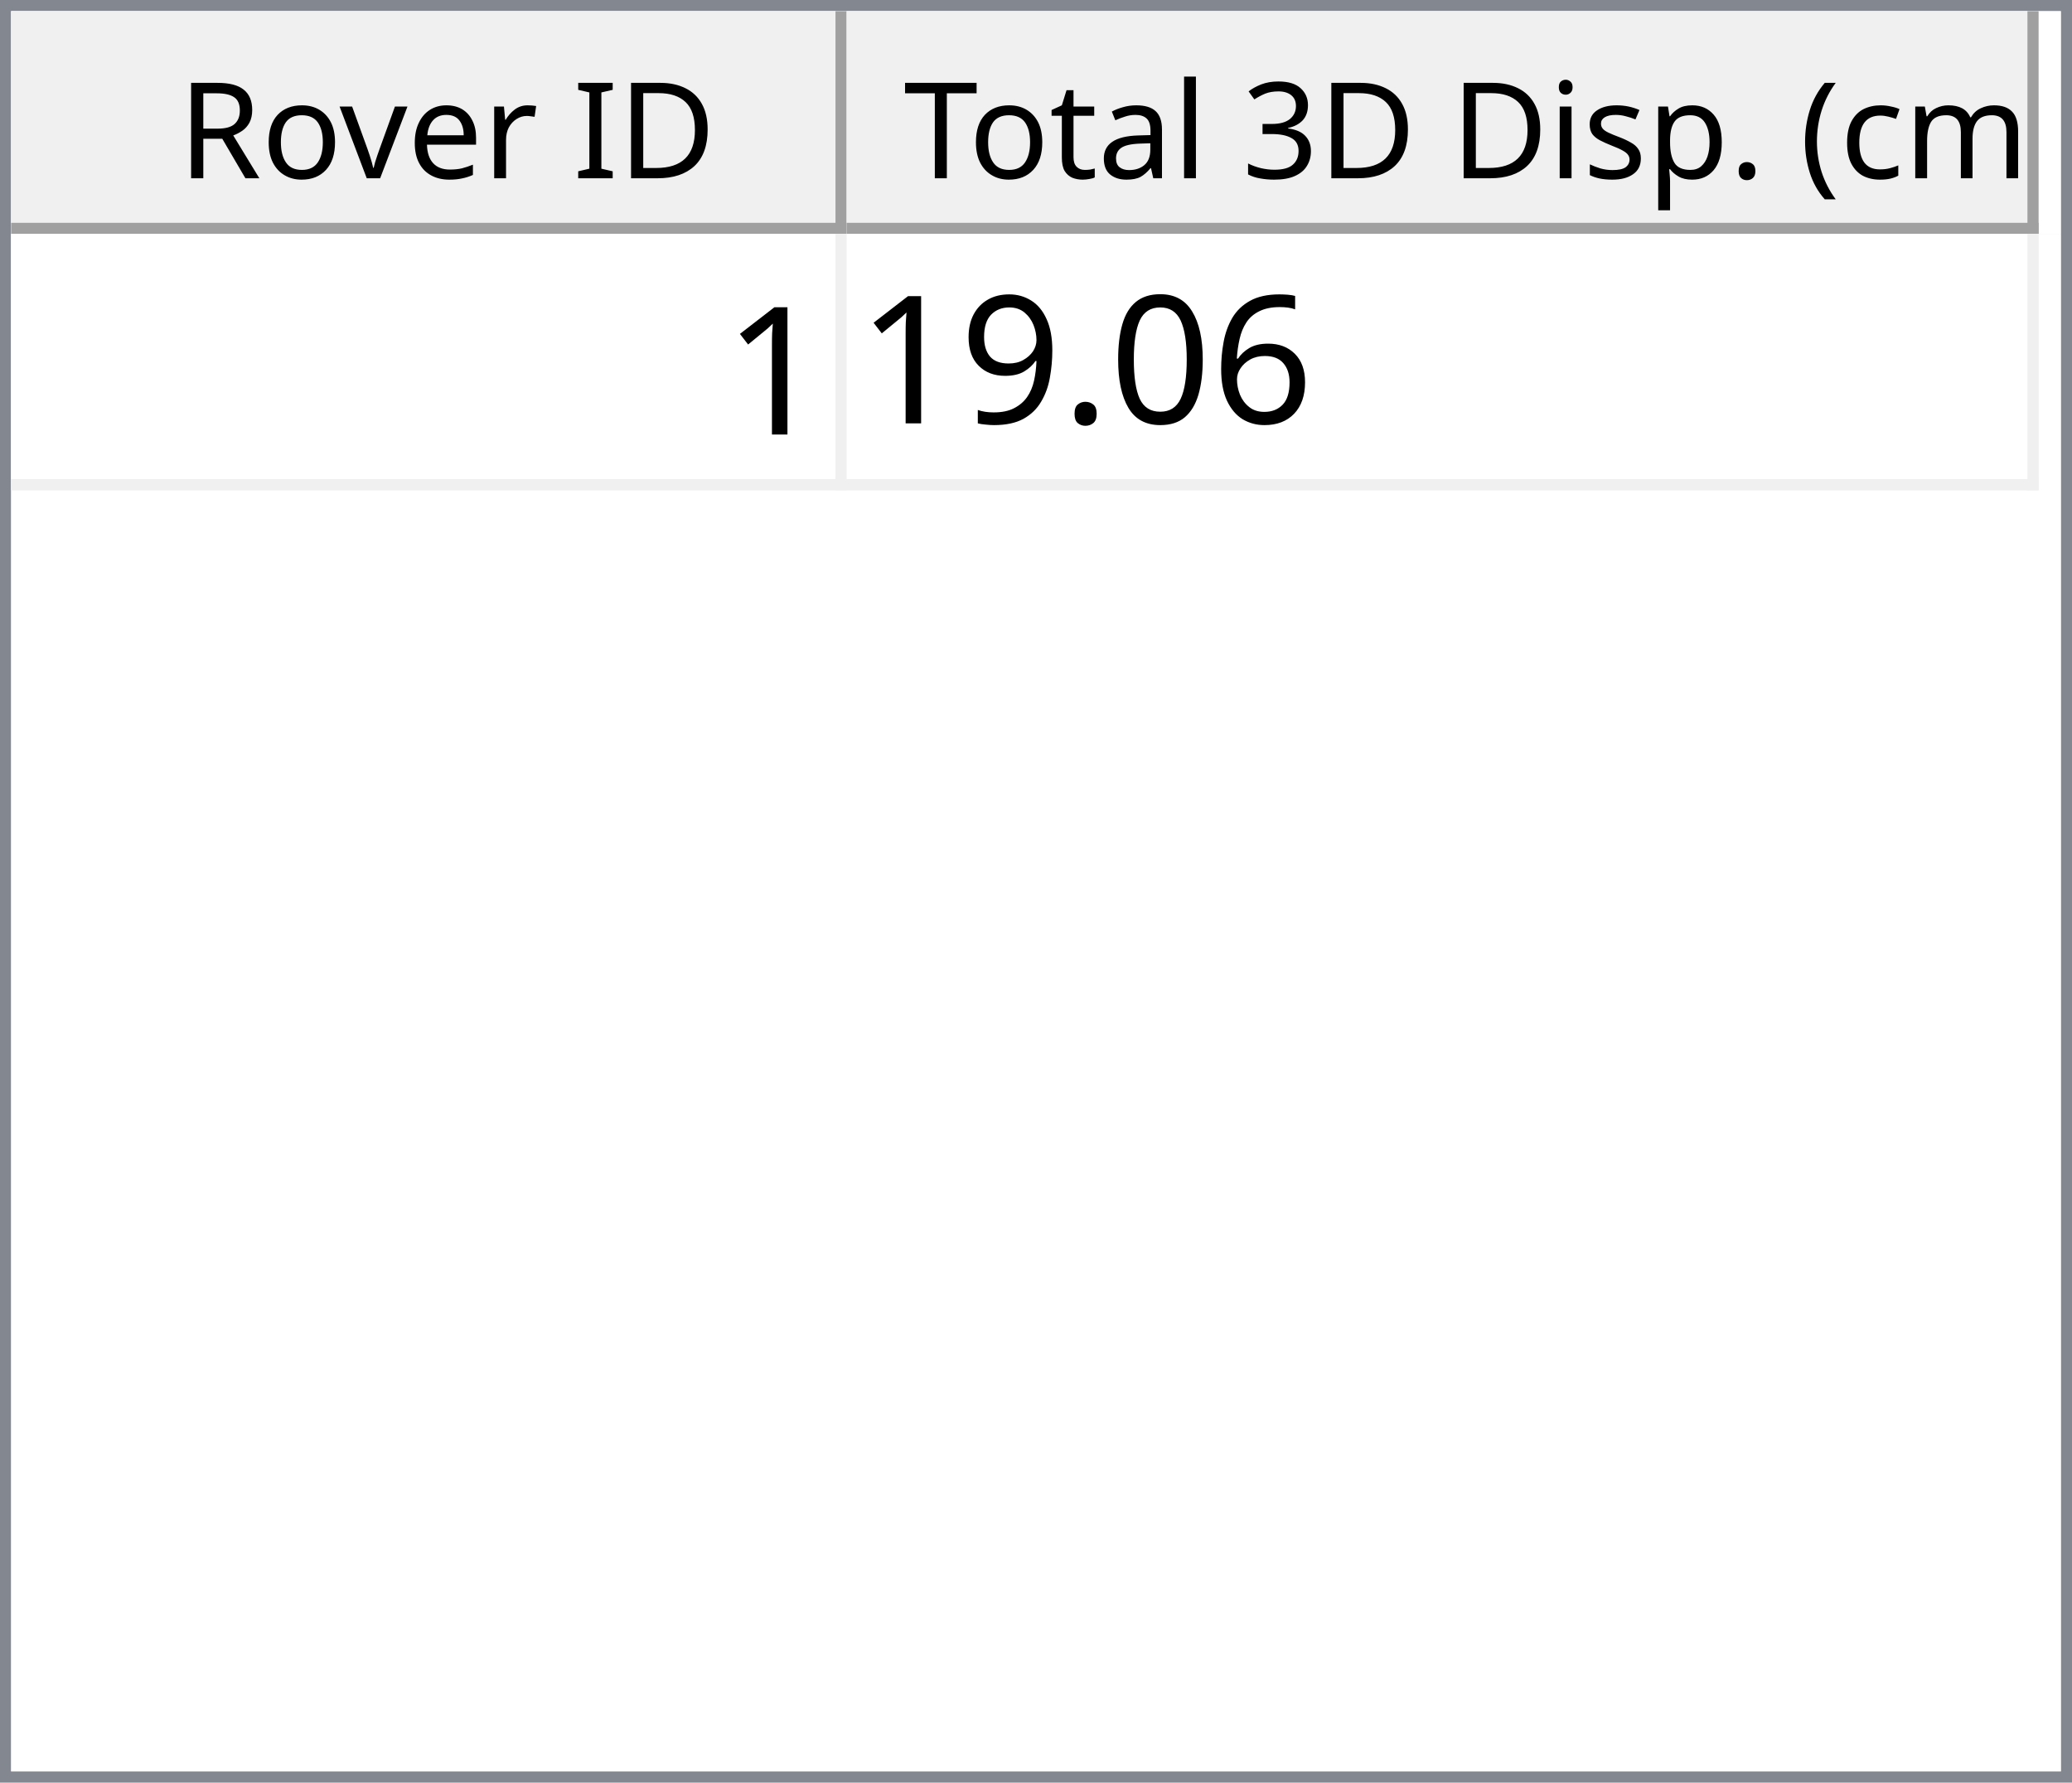
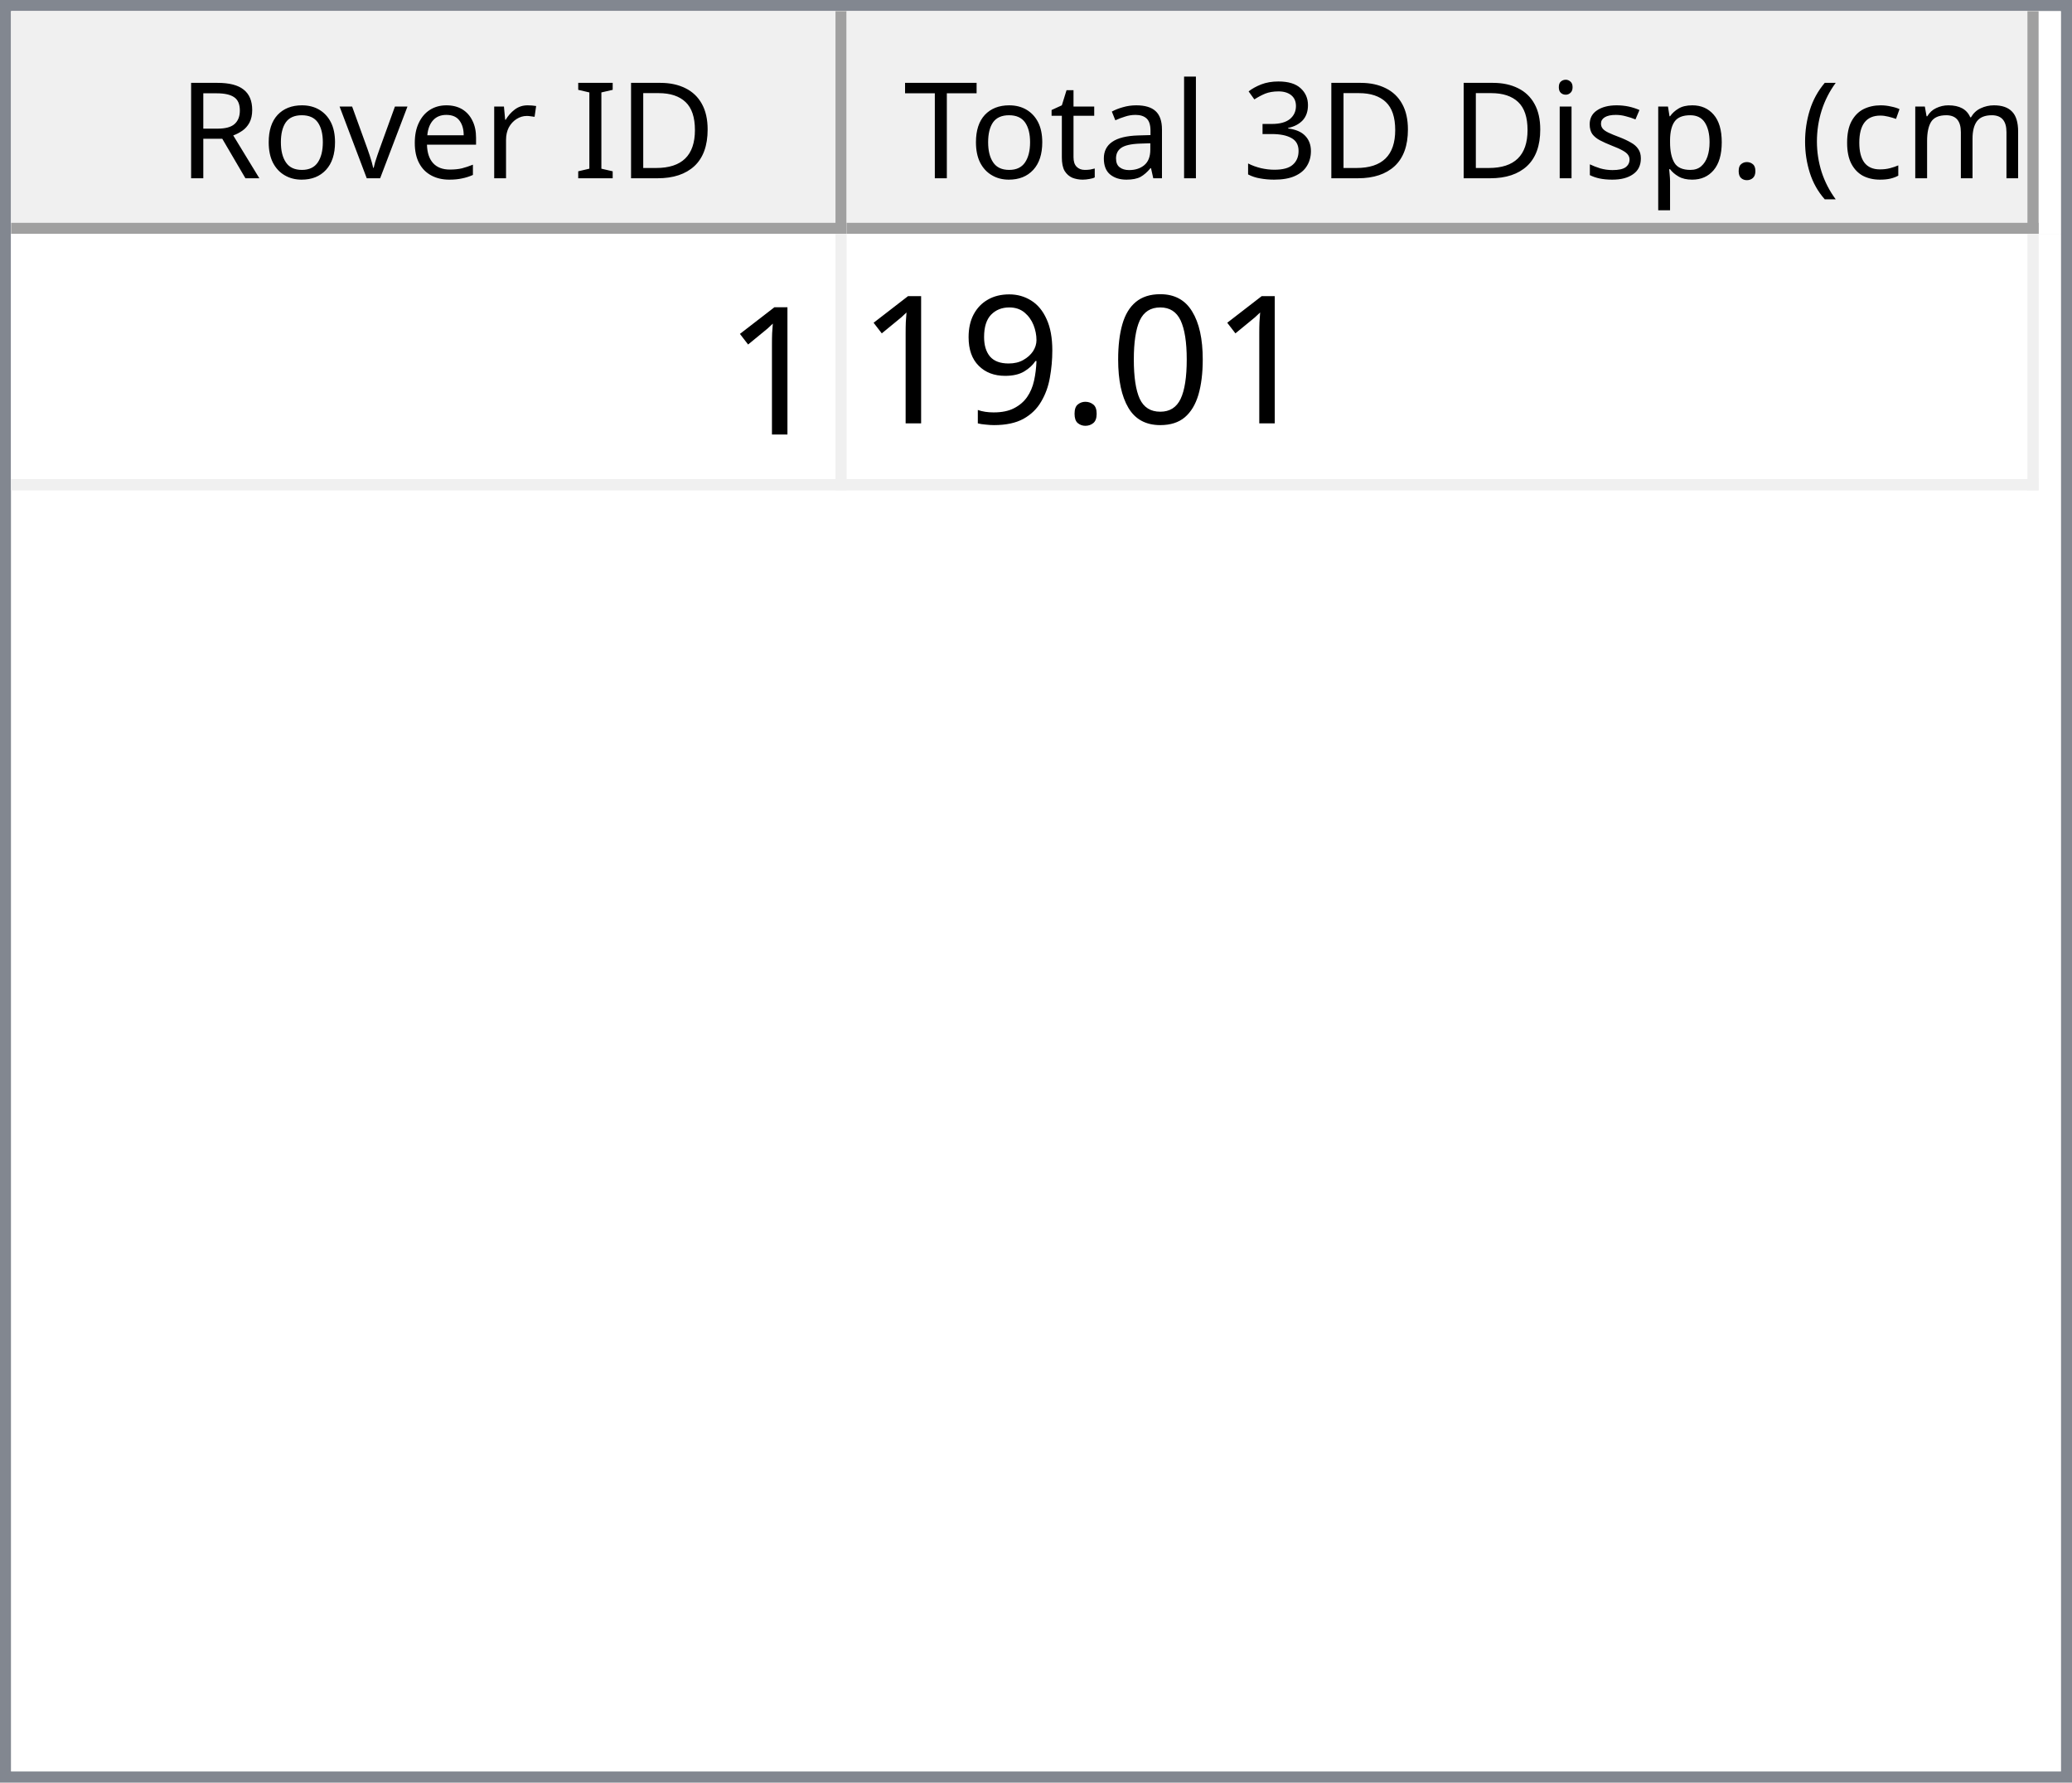
<svg xmlns="http://www.w3.org/2000/svg" style="fill-opacity:1; color-rendering:auto; color-interpolation:auto; text-rendering:auto; stroke:black; stroke-linecap:square; stroke-miterlimit:10; shape-rendering:auto; stroke-opacity:1; fill:black; stroke-dasharray:none; font-weight:normal; stroke-width:1; font-family:'Dialog'; font-style:normal; stroke-linejoin:miter; font-size:12px; stroke-dashoffset:0; image-rendering:auto;" width="186" height="160">
  <defs id="genericDefs" />
  <g>
    <defs id="defs1">
      <clipPath clipPathUnits="userSpaceOnUse" id="clipPath1">
        <path d="M0 0 L186 0 L186 160 L0 160 L0 0 Z" />
      </clipPath>
      <clipPath clipPathUnits="userSpaceOnUse" id="clipPath2">
        <path d="M0 0 L0 160 L186 160 L186 0 Z" />
      </clipPath>
      <clipPath clipPathUnits="userSpaceOnUse" id="clipPath3">
        <path d="M0 0 L0 20 L184 20 L184 0 Z" />
      </clipPath>
      <clipPath clipPathUnits="userSpaceOnUse" id="clipPath4">
        <path d="M0 0 L0 20 L75 20 L75 0 Z" />
      </clipPath>
      <clipPath clipPathUnits="userSpaceOnUse" id="clipPath5">
        <path d="M1 1 L1 19 L74 19 L74 1 Z" />
      </clipPath>
      <clipPath clipPathUnits="userSpaceOnUse" id="clipPath6">
        <path d="M0 0 L0 18 L73 18 L73 0 Z" />
      </clipPath>
      <clipPath clipPathUnits="userSpaceOnUse" id="clipPath7">
        <path d="M-0.5 -0.5 L-0.5 19.5 L74.5 19.5 L74.5 -0.5 Z" />
      </clipPath>
      <clipPath clipPathUnits="userSpaceOnUse" id="clipPath8">
        <path d="M0 0 L0 20 L107 20 L107 0 Z" />
      </clipPath>
      <clipPath clipPathUnits="userSpaceOnUse" id="clipPath9">
        <path d="M1 1 L1 19 L106 19 L106 1 Z" />
      </clipPath>
      <clipPath clipPathUnits="userSpaceOnUse" id="clipPath10">
        <path d="M0 0 L0 18 L105 18 L105 0 Z" />
      </clipPath>
      <clipPath clipPathUnits="userSpaceOnUse" id="clipPath11">
        <path d="M-0.5 -0.5 L-0.5 19.5 L106.5 19.5 L106.5 -0.5 Z" />
      </clipPath>
      <clipPath clipPathUnits="userSpaceOnUse" id="clipPath12">
        <path d="M0 0 L0 138 L184 138 L184 0 Z" />
      </clipPath>
      <clipPath clipPathUnits="userSpaceOnUse" id="clipPath13">
        <path d="M0 0 L0 23 L182 23 L182 0 Z" />
      </clipPath>
      <clipPath clipPathUnits="userSpaceOnUse" id="clipPath14">
        <path d="M-0.5 -0.5 L-0.5 22.5 L181.5 22.5 L181.5 -0.5 Z" />
      </clipPath>
      <clipPath clipPathUnits="userSpaceOnUse" id="clipPath15">
        <path d="M0 0 L0 22 L74 22 L74 0 Z" />
      </clipPath>
      <clipPath clipPathUnits="userSpaceOnUse" id="clipPath16">
        <path d="M0 0 L0 22 L106 22 L106 0 Z" />
      </clipPath>
      <font horiz-adv-x="64.551" id="font1">
        <font-face ascent="107.91" descent="25.098" units-per-em="100" style="font-style:normal; font-family:Segoe UI; font-weight:normal;" />
        <missing-glyph horiz-adv-x="64.551" d="M8.109 0 L8.109 68.266 L56.453 68.266 L56.453 0 L8.109 0 ZM15.328 7.234 L49.219 7.234 L49.219 61.031 L15.328 61.031 L15.328 7.234 Z" />
        <glyph unicode="D" horiz-adv-x="70.117" d="M9.188 0 L9.188 70.016 L28.516 70.016 Q65.531 70.016 65.531 35.891 Q65.531 19.672 55.25 9.836 Q44.969 0 27.734 0 L9.188 0 ZM17.391 62.594 L17.391 7.422 L27.828 7.422 Q41.609 7.422 49.273 14.797 Q56.938 22.172 56.938 35.688 Q56.938 62.594 28.328 62.594 L17.391 62.594 Z" />
        <glyph unicode="I" horiz-adv-x="26.611" d="M17.391 0 L9.188 0 L9.188 70.016 L17.391 70.016 L17.391 0 Z" />
        <glyph unicode=" " horiz-adv-x="27.393" d="" />
        <glyph unicode="r" horiz-adv-x="34.766" d="M34.188 41.891 Q32.078 43.5 28.125 43.5 Q23 43.5 19.555 38.672 Q16.109 33.844 16.109 25.484 L16.109 0 L8.109 0 L8.109 50 L16.109 50 L16.109 39.703 L16.312 39.703 Q18.016 44.969 21.531 47.922 Q25.047 50.875 29.391 50.875 Q32.516 50.875 34.188 50.203 L34.188 41.891 Z" />
        <glyph unicode="e" horiz-adv-x="52.295" d="M48.297 23 L12.984 23 Q13.188 14.656 17.484 10.109 Q21.781 5.562 29.297 5.562 Q37.75 5.562 44.828 11.141 L44.828 3.609 Q38.234 -1.172 27.391 -1.172 Q16.797 -1.172 10.742 5.641 Q4.688 12.453 4.688 24.812 Q4.688 36.469 11.305 43.82 Q17.922 51.172 27.734 51.172 Q37.547 51.172 42.922 44.828 Q48.297 38.484 48.297 27.203 L48.297 23 ZM40.094 29.781 Q40.047 36.719 36.75 40.578 Q33.453 44.438 27.594 44.438 Q21.922 44.438 17.969 40.383 Q14.016 36.328 13.094 29.781 L40.094 29.781 Z" />
        <glyph unicode="v" horiz-adv-x="47.9" d="M47.406 50 L27.484 0 L19.625 0 L0.688 50 L9.469 50 L22.172 13.672 Q23.578 9.672 23.922 6.688 L24.125 6.688 Q24.609 10.453 25.688 13.484 L38.969 50 L47.406 50 Z" />
        <glyph unicode="o" horiz-adv-x="58.594" d="M29 -1.172 Q17.922 -1.172 11.305 5.836 Q4.688 12.844 4.688 24.422 Q4.688 37.016 11.57 44.094 Q18.453 51.172 30.172 51.172 Q41.359 51.172 47.633 44.289 Q53.906 37.406 53.906 25.203 Q53.906 13.234 47.141 6.031 Q40.375 -1.172 29 -1.172 ZM29.594 44.438 Q21.875 44.438 17.383 39.188 Q12.891 33.938 12.891 24.703 Q12.891 15.828 17.43 10.695 Q21.969 5.562 29.594 5.562 Q37.359 5.562 41.531 10.594 Q45.703 15.625 45.703 24.906 Q45.703 34.281 41.531 39.359 Q37.359 44.438 29.594 44.438 Z" />
        <glyph unicode="R" horiz-adv-x="59.814" d="M59.375 0 L49.609 0 L37.891 19.625 Q36.281 22.359 34.766 24.289 Q33.25 26.219 31.664 27.438 Q30.078 28.656 28.25 29.219 Q26.422 29.781 24.125 29.781 L17.391 29.781 L17.391 0 L9.188 0 L9.188 70.016 L30.078 70.016 Q34.672 70.016 38.555 68.867 Q42.438 67.719 45.289 65.375 Q48.141 63.031 49.758 59.547 Q51.375 56.062 51.375 51.375 Q51.375 47.703 50.273 44.656 Q49.172 41.609 47.148 39.211 Q45.125 36.812 42.266 35.133 Q39.406 33.453 35.844 32.516 L35.844 32.328 Q37.594 31.547 38.891 30.547 Q40.188 29.547 41.359 28.18 Q42.531 26.812 43.68 25.078 Q44.828 23.344 46.234 21.047 L59.375 0 ZM17.391 62.594 L17.391 37.203 L28.516 37.203 Q31.594 37.203 34.203 38.133 Q36.812 39.062 38.719 40.797 Q40.625 42.531 41.703 45.047 Q42.781 47.562 42.781 50.688 Q42.781 56.297 39.141 59.445 Q35.5 62.594 28.609 62.594 L17.391 62.594 Z" />
        <glyph unicode=")" horiz-adv-x="30.176" d="M8.297 -15.922 L1.172 -15.922 Q16.406 2.344 16.406 26.812 Q16.406 51.469 1.078 70.016 L8.297 70.016 Q23.531 52.156 23.531 26.703 Q23.531 1.375 8.297 -15.922 Z" />
        <glyph unicode="m" horiz-adv-x="86.133" d="M79.109 0 L71.094 0 L71.094 28.719 Q71.094 37.016 68.531 40.727 Q65.969 44.438 59.906 44.438 Q54.781 44.438 51.195 39.75 Q47.609 35.062 47.609 28.516 L47.609 0 L39.594 0 L39.594 29.688 Q39.594 44.438 28.219 44.438 Q22.953 44.438 19.531 40.016 Q16.109 35.594 16.109 28.516 L16.109 0 L8.109 0 L8.109 50 L16.109 50 L16.109 42.094 L16.312 42.094 Q21.625 51.172 31.844 51.172 Q36.969 51.172 40.773 48.312 Q44.578 45.453 46 40.828 Q51.562 51.172 62.594 51.172 Q79.109 51.172 79.109 30.812 L79.109 0 Z" />
        <glyph unicode="c" horiz-adv-x="46.191" d="M42.188 2.297 Q36.422 -1.172 28.516 -1.172 Q17.828 -1.172 11.258 5.789 Q4.688 12.75 4.688 23.828 Q4.688 36.188 11.766 43.68 Q18.844 51.172 30.672 51.172 Q37.25 51.172 42.281 48.734 L42.281 40.531 Q36.719 44.438 30.375 44.438 Q22.703 44.438 17.797 38.945 Q12.891 33.453 12.891 24.516 Q12.891 15.719 17.508 10.641 Q22.125 5.562 29.891 5.562 Q36.422 5.562 42.188 9.906 L42.188 2.297 Z" />
        <glyph unicode="(" horiz-adv-x="30.176" d="M29.109 -15.922 L21.969 -15.922 Q6.844 1.375 6.844 26.703 Q6.844 52.156 21.969 70.016 L29.203 70.016 Q13.875 51.469 13.875 26.812 Q13.875 2.344 29.109 -15.922 Z" />
        <glyph unicode="." horiz-adv-x="21.68" d="M10.891 -1.078 Q8.641 -1.078 7.055 0.539 Q5.469 2.156 5.469 4.391 Q5.469 6.641 7.055 8.273 Q8.641 9.906 10.891 9.906 Q13.188 9.906 14.797 8.273 Q16.406 6.641 16.406 4.391 Q16.406 2.156 14.797 0.539 Q13.188 -1.078 10.891 -1.078 Z" />
        <glyph unicode="p" horiz-adv-x="58.789" d="M16.312 7.234 L16.109 7.234 L16.109 -23 L8.109 -23 L8.109 50 L16.109 50 L16.109 41.219 L16.312 41.219 Q22.219 51.172 33.594 51.172 Q43.266 51.172 48.688 44.461 Q54.109 37.75 54.109 26.469 Q54.109 13.922 48 6.375 Q41.891 -1.172 31.297 -1.172 Q21.578 -1.172 16.312 7.234 ZM16.109 27.391 L16.109 20.406 Q16.109 14.203 20.141 9.883 Q24.172 5.562 30.375 5.562 Q37.641 5.562 41.773 11.133 Q45.906 16.703 45.906 26.609 Q45.906 34.969 42.047 39.703 Q38.188 44.438 31.594 44.438 Q24.609 44.438 20.359 39.578 Q16.109 34.719 16.109 27.391 Z" />
        <glyph unicode="s" horiz-adv-x="42.432" d="M5.078 1.812 L5.078 10.406 Q11.625 5.562 19.484 5.562 Q30.031 5.562 30.031 12.594 Q30.031 14.594 29.125 15.992 Q28.219 17.391 26.68 18.461 Q25.141 19.531 23.07 20.383 Q21 21.234 18.609 22.172 Q15.281 23.484 12.766 24.828 Q10.25 26.172 8.57 27.859 Q6.891 29.547 6.031 31.695 Q5.172 33.844 5.172 36.719 Q5.172 40.234 6.789 42.945 Q8.406 45.656 11.086 47.484 Q13.766 49.312 17.211 50.242 Q20.656 51.172 24.312 51.172 Q30.812 51.172 35.938 48.922 L35.938 40.828 Q30.422 44.438 23.25 44.438 Q21 44.438 19.195 43.922 Q17.391 43.406 16.094 42.477 Q14.797 41.547 14.086 40.258 Q13.375 38.969 13.375 37.406 Q13.375 35.453 14.086 34.133 Q14.797 32.812 16.164 31.789 Q17.531 30.766 19.484 29.938 Q21.438 29.109 23.922 28.125 Q27.25 26.859 29.883 25.516 Q32.516 24.172 34.375 22.484 Q36.234 20.797 37.234 18.602 Q38.234 16.406 38.234 13.375 Q38.234 9.672 36.602 6.938 Q34.969 4.203 32.234 2.398 Q29.5 0.594 25.93 -0.289 Q22.359 -1.172 18.453 -1.172 Q10.75 -1.172 5.078 1.812 Z" />
        <glyph unicode="i" horiz-adv-x="24.219" d="M12.203 62.703 Q10.062 62.703 8.547 64.164 Q7.031 65.625 7.031 67.875 Q7.031 70.125 8.547 71.609 Q10.062 73.094 12.203 73.094 Q14.406 73.094 15.945 71.609 Q17.484 70.125 17.484 67.875 Q17.484 65.719 15.945 64.211 Q14.406 62.703 12.203 62.703 ZM16.109 0 L8.109 0 L8.109 50 L16.109 50 L16.109 0 Z" />
        <glyph unicode="3" horiz-adv-x="53.906" d="M46.531 19.828 Q46.531 15.094 44.75 11.211 Q42.969 7.328 39.719 4.57 Q36.469 1.812 31.93 0.297 Q27.391 -1.219 21.922 -1.219 Q11.922 -1.219 6 2.594 L6 11.188 Q13.094 5.609 22.219 5.609 Q25.875 5.609 28.828 6.539 Q31.781 7.469 33.906 9.227 Q36.031 10.984 37.18 13.477 Q38.328 15.969 38.328 19.094 Q38.328 32.812 18.797 32.812 L12.984 32.812 L12.984 39.594 L18.5 39.594 Q35.797 39.594 35.797 52.484 Q35.797 64.406 22.609 64.406 Q15.188 64.406 8.688 59.422 L8.688 67.188 Q15.375 71.188 24.609 71.188 Q29 71.188 32.57 69.969 Q36.141 68.75 38.68 66.555 Q41.219 64.359 42.609 61.281 Q44 58.203 44 54.5 Q44 40.672 30.031 36.719 L30.031 36.531 Q33.594 36.141 36.625 34.797 Q39.656 33.453 41.852 31.305 Q44.047 29.156 45.289 26.25 Q46.531 23.344 46.531 19.828 Z" />
        <glyph unicode="l" horiz-adv-x="24.219" d="M16.109 0 L8.109 0 L8.109 74.031 L16.109 74.031 L16.109 0 Z" />
        <glyph unicode="a" horiz-adv-x="50.879" d="M43.891 0 L35.891 0 L35.891 7.812 L35.688 7.812 Q30.469 -1.172 20.312 -1.172 Q12.844 -1.172 8.617 2.781 Q4.391 6.734 4.391 13.281 Q4.391 27.297 20.906 29.594 L35.891 31.688 Q35.891 44.438 25.594 44.438 Q16.547 44.438 9.281 38.281 L9.281 46.484 Q16.656 51.172 26.266 51.172 Q43.891 51.172 43.891 32.516 L43.891 0 ZM35.891 25.297 L23.828 23.641 Q18.266 22.859 15.43 20.875 Q12.594 18.891 12.594 13.875 Q12.594 10.203 15.211 7.883 Q17.828 5.562 22.172 5.562 Q28.125 5.562 32.008 9.742 Q35.891 13.922 35.891 20.312 L35.891 25.297 Z" />
        <glyph unicode="t" horiz-adv-x="33.887" d="M31.297 0.484 Q28.469 -1.078 23.828 -1.078 Q10.688 -1.078 10.688 13.578 L10.688 43.172 L2.094 43.172 L2.094 50 L10.688 50 L10.688 62.203 L18.703 64.797 L18.703 50 L31.297 50 L31.297 43.172 L18.703 43.172 L18.703 14.984 Q18.703 9.969 20.414 7.82 Q22.125 5.672 26.078 5.672 Q29.109 5.672 31.297 7.328 L31.297 0.484 Z" />
        <glyph unicode="T" horiz-adv-x="52.393" d="M50.594 62.594 L30.375 62.594 L30.375 0 L22.172 0 L22.172 62.594 L2 62.594 L2 70.016 L50.594 70.016 L50.594 62.594 Z" />
      </font>
      <font horiz-adv-x="75.0" id="font2">
        <font-face ascent="100.537" descent="21.973" units-per-em="100" style="font-style:normal; font-family:sans-serif; font-weight:normal;" />
        <missing-glyph horiz-adv-x="75.0" d="M12.5 0 L12.5 62.5 L62.5 62.5 L62.5 0 L12.5 0 ZM14.062 1.562 L60.938 1.562 L60.938 60.938 L14.062 60.938 L14.062 1.562 Z" />
        <glyph unicode="1" horiz-adv-x="55.615" d="M37.25 0 L28.469 0 L28.469 56 Q25.297 52.984 20.141 49.953 Q14.984 46.922 10.891 45.406 L10.891 53.906 Q18.266 57.375 23.781 62.305 Q29.297 67.234 31.594 71.875 L37.25 71.875 L37.25 0 Z" />
-         <glyph unicode="6" horiz-adv-x="55.615" d="M49.75 54.047 L41.016 53.375 Q39.844 58.547 37.703 60.891 Q34.125 64.656 28.906 64.656 Q24.703 64.656 21.531 62.312 Q17.391 59.281 14.992 53.469 Q12.594 47.656 12.5 36.922 Q15.672 41.75 20.266 44.094 Q24.859 46.438 29.891 46.438 Q38.672 46.438 44.852 39.969 Q51.031 33.5 51.031 23.25 Q51.031 16.5 48.125 10.719 Q45.219 4.938 40.141 1.859 Q35.062 -1.219 28.609 -1.219 Q17.625 -1.219 10.695 6.859 Q3.766 14.938 3.766 33.5 Q3.766 54.25 11.422 63.672 Q18.109 71.875 29.438 71.875 Q37.891 71.875 43.289 67.141 Q48.688 62.406 49.75 54.047 ZM13.875 23.188 Q13.875 18.656 15.797 14.508 Q17.719 10.359 21.188 8.18 Q24.656 6 28.469 6 Q34.031 6 38.039 10.492 Q42.047 14.984 42.047 22.703 Q42.047 30.125 38.086 34.398 Q34.125 38.672 28.125 38.672 Q22.172 38.672 18.023 34.398 Q13.875 30.125 13.875 23.188 Z" />
        <glyph unicode="0" horiz-adv-x="55.615" d="M4.156 35.297 Q4.156 48 6.766 55.742 Q9.375 63.484 14.523 67.68 Q19.672 71.875 27.484 71.875 Q33.25 71.875 37.594 69.555 Q41.938 67.234 44.773 62.867 Q47.609 58.5 49.219 52.227 Q50.828 45.953 50.828 35.297 Q50.828 22.703 48.242 14.969 Q45.656 7.234 40.508 3.008 Q35.359 -1.219 27.484 -1.219 Q17.141 -1.219 11.234 6.203 Q4.156 15.141 4.156 35.297 ZM13.188 35.297 Q13.188 17.672 17.312 11.836 Q21.438 6 27.484 6 Q33.547 6 37.672 11.859 Q41.797 17.719 41.797 35.297 Q41.797 52.984 37.672 58.789 Q33.547 64.594 27.391 64.594 Q21.344 64.594 17.719 59.469 Q13.188 52.938 13.188 35.297 Z" />
        <glyph unicode="." horiz-adv-x="27.783" d="M9.078 0 L9.078 10.016 L19.094 10.016 L19.094 0 L9.078 0 Z" />
        <glyph unicode="9" horiz-adv-x="55.615" d="M5.469 16.547 L13.922 17.328 Q14.984 11.375 18.016 8.688 Q21.047 6 25.781 6 Q29.828 6 32.883 7.859 Q35.938 9.719 37.891 12.82 Q39.844 15.922 41.164 21.195 Q42.484 26.469 42.484 31.938 Q42.484 32.516 42.438 33.688 Q39.797 29.5 35.234 26.883 Q30.672 24.266 25.344 24.266 Q16.453 24.266 10.305 30.711 Q4.156 37.156 4.156 47.703 Q4.156 58.594 10.578 65.234 Q17 71.875 26.656 71.875 Q33.641 71.875 39.43 68.117 Q45.219 64.359 48.219 57.398 Q51.219 50.438 51.219 37.25 Q51.219 23.531 48.242 15.406 Q45.266 7.281 39.383 3.031 Q33.5 -1.219 25.594 -1.219 Q17.188 -1.219 11.867 3.445 Q6.547 8.109 5.469 16.547 ZM41.453 48.141 Q41.453 55.719 37.43 60.156 Q33.406 64.594 27.734 64.594 Q21.875 64.594 17.531 59.812 Q13.188 55.031 13.188 47.406 Q13.188 40.578 17.312 36.305 Q21.438 32.031 27.484 32.031 Q33.594 32.031 37.523 36.305 Q41.453 40.578 41.453 48.141 Z" />
      </font>
    </defs>
    <g style="fill:white; stroke:white;">
      <rect x="0" y="0" width="186" style="clip-path:url(#clipPath1); stroke:none;" height="160" />
    </g>
    <g style="fill:white; text-rendering:optimizeSpeed; color-rendering:optimizeSpeed; image-rendering:optimizeSpeed; shape-rendering:crispEdges; stroke:white; color-interpolation:sRGB;">
      <rect x="0" width="186" height="160" y="0" style="stroke:none;" />
      <path style="stroke:none;" d="M0 160 L186 160 L186 0 L0 0 Z" />
    </g>
    <g style="fill:rgb(240,240,240); font-family:'Segoe UI'; stroke:rgb(240,240,240);">
      <rect x="0" y="0" width="186" style="clip-path:url(#clipPath2); stroke:none;" height="160" />
    </g>
    <g style="fill:rgb(130,135,144); font-family:'Segoe UI'; stroke:rgb(130,135,144);">
      <path d="M0 0 L186 0 L186 160 L0 160 L0 0 ZM1 1 L185 1 L185 159 L1 159 L1 1 Z" style="fill-rule:evenodd; clip-path:url(#clipPath2); stroke:none;" />
    </g>
    <g style="fill:white; font-family:'Segoe UI'; stroke:white;" transform="translate(1,1)">
      <rect x="0" y="0" width="184" style="clip-path:url(#clipPath3); stroke:none;" height="20" />
    </g>
    <g style="fill:rgb(240,240,240); font-family:'Segoe UI'; stroke:rgb(240,240,240);" transform="translate(1,1)">
      <rect x="0" y="0" width="75" style="clip-path:url(#clipPath4); stroke:none;" height="20" />
    </g>
    <g style="font-family:'Segoe UI';" transform="translate(2,2)">
      <text x="14" xml:space="preserve" y="14" style="clip-path:url(#clipPath6); stroke:none;">Rover ID</text>
    </g>
    <g style="fill:rgb(160,160,160); font-family:'Segoe UI'; stroke:rgb(160,160,160); stroke-linejoin:bevel;" transform="translate(1.5,1.5)">
      <line x1="74" x2="74" y1="0" style="fill:none; clip-path:url(#clipPath7);" y2="19" />
    </g>
    <g style="fill:rgb(160,160,160); font-family:'Segoe UI'; stroke:rgb(160,160,160); stroke-linejoin:bevel;" transform="matrix(1,0,0,1,1,1) translate(0.5,0.5)">
      <line x1="0" x2="74" y1="19" style="fill:none; clip-path:url(#clipPath7);" y2="19" />
    </g>
    <g style="fill:rgb(240,240,240); font-family:'Segoe UI'; stroke:rgb(240,240,240);" transform="translate(76,1)">
      <rect x="0" y="0" width="107" style="clip-path:url(#clipPath8); stroke:none;" height="20" />
    </g>
    <g style="font-family:'Segoe UI';" transform="translate(77,2)">
      <text x="1" xml:space="preserve" y="14" style="clip-path:url(#clipPath10); stroke:none;"> Total 3D Disp. (cm)</text>
    </g>
    <g style="fill:rgb(160,160,160); font-family:'Segoe UI'; stroke:rgb(160,160,160); stroke-linejoin:bevel;" transform="translate(76.5,1.5)">
      <line x1="106" x2="106" y1="0" style="fill:none; clip-path:url(#clipPath11);" y2="19" />
    </g>
    <g style="fill:rgb(160,160,160); font-family:'Segoe UI'; stroke:rgb(160,160,160); stroke-linejoin:bevel;" transform="matrix(1,0,0,1,76,1) translate(0.5,0.5)">
      <line x1="0" x2="106" y1="19" style="fill:none; clip-path:url(#clipPath11);" y2="19" />
    </g>
    <g style="fill:white; font-family:'Segoe UI'; stroke:white;" transform="translate(1,21)">
      <rect x="0" y="0" width="184" style="clip-path:url(#clipPath12); stroke:none;" height="138" />
    </g>
    <g style="fill:rgb(240,240,240); font-size:16px; font-family:sans-serif; stroke:rgb(240,240,240);" transform="translate(1,21)">
      <rect x="0" y="0" width="182" style="clip-path:url(#clipPath13); stroke:none;" height="23" />
      <line transform="translate(0.5,0.5)" x1="0" x2="181" y1="22" style="clip-path:url(#clipPath14); fill:none; stroke-linejoin:bevel;" y2="22" />
    </g>
    <g transform="matrix(1,0,0,1,1,21) translate(0.5,0.5)" style="fill:rgb(240,240,240); font-size:16px; font-family:sans-serif; stroke:rgb(240,240,240); stroke-linejoin:bevel;">
      <line x1="74" x2="74" y1="0" style="fill:none; clip-path:url(#clipPath14);" y2="22" />
    </g>
    <g transform="matrix(1,0,0,1,1,21) translate(0.5,0.5)" style="fill:rgb(240,240,240); font-size:16px; font-family:sans-serif; stroke:rgb(240,240,240); stroke-linejoin:bevel;">
      <line x1="181" x2="181" y1="0" style="fill:none; clip-path:url(#clipPath14);" y2="22" />
    </g>
    <g style="fill:white; font-size:16px; font-family:sans-serif; stroke:white;" transform="matrix(1,0,0,1,1,21)">
      <rect x="0" y="0" width="74" style="clip-path:url(#clipPath15); stroke:none;" height="22" />
      <text x="64" y="18" style="fill:black; clip-path:url(#clipPath15); stroke:none;" xml:space="preserve">1</text>
    </g>
    <g style="fill:white; font-size:16px; font-family:sans-serif; stroke:white;" transform="matrix(1,0,0,1,1,21) translate(75,0)">
      <rect x="0" y="0" width="106" style="clip-path:url(#clipPath16); stroke:none;" height="22" />
-       <text x="1" y="17" style="fill:black; clip-path:url(#clipPath16); stroke:none;" xml:space="preserve">19.06</text>
+       <text x="1" y="17" style="fill:black; clip-path:url(#clipPath16); stroke:none;" xml:space="preserve">19.01</text>
    </g>
  </g>
</svg>
